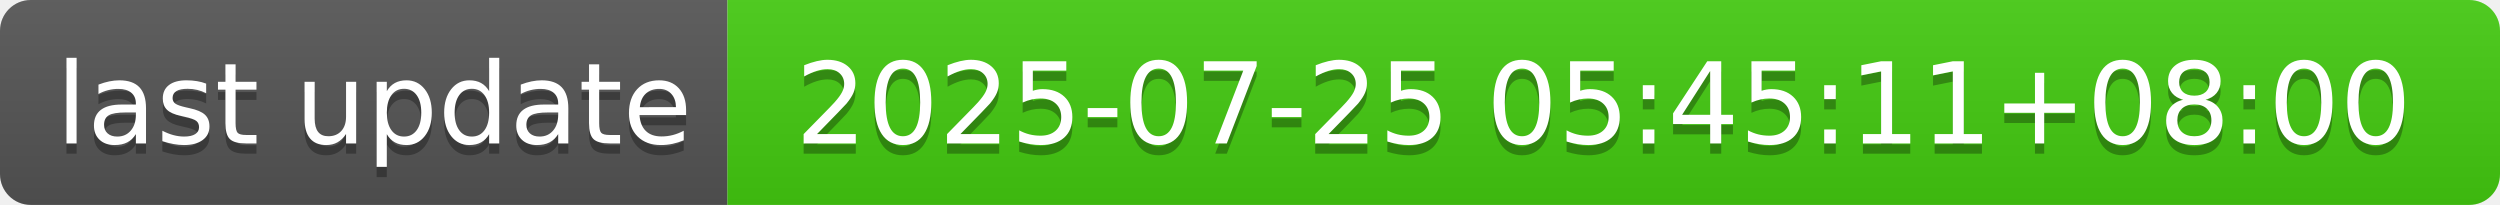
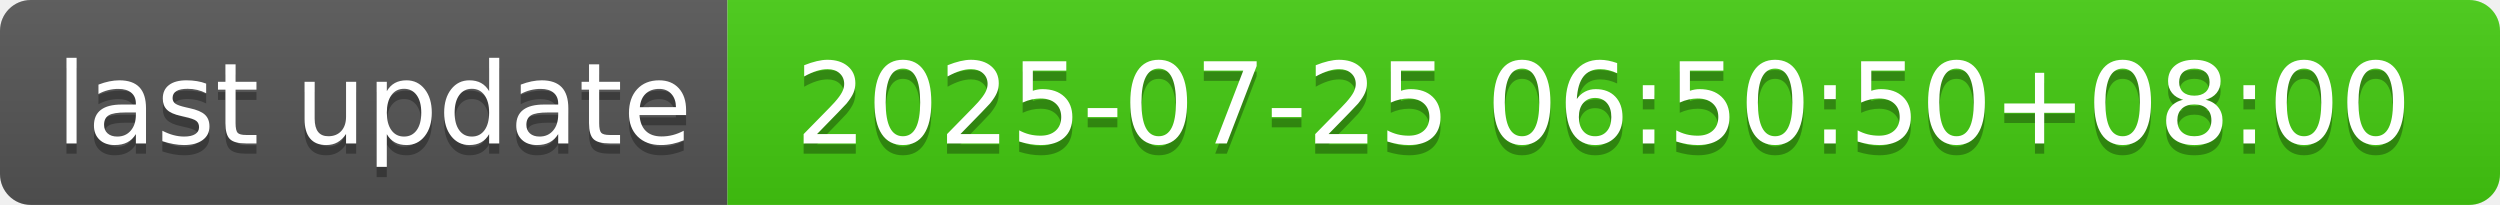
- <svg xmlns="http://www.w3.org/2000/svg" width="244" height="20" role="img" aria-label="last update: 2025-07-25 05:45:11+08:00">
+ <svg xmlns="http://www.w3.org/2000/svg" width="244" height="20" role="img" aria-label="last update: 2025-07-25 06:50:50+08:00">
  <linearGradient id="s" x2="0" y2="100%">
    <stop offset="0" stop-color="#bbb" stop-opacity=".1" />
    <stop offset="1" stop-opacity=".1" />
  </linearGradient>
  <clipPath id="r">
    <rect width="244" height="20" rx="3" fill="#fff" />
  </clipPath>
  <g clip-path="url(#r)">
    <rect width="71" height="20" fill="#555" />
    <rect x="71" width="173" height="20" fill="#4c1" />
    <rect width="244" height="20" fill="url(#s)" />
  </g>
  <g fill="#fff" text-anchor="middle" font-family="Verdana,Geneva,DejaVu Sans,sans-serif" text-rendering="geometricPrecision" font-size="110">
    <text aria-hidden="true" x="365" y="150" fill="#010101" fill-opacity=".3" transform="scale(.1)" textLength="610">last update</text>
    <text x="365" y="140" transform="scale(.1)" fill="#fff" textLength="610">last update</text>
-     <text aria-hidden="true" x="1565" y="150" fill="#010101" fill-opacity=".3" transform="scale(.1)" textLength="1630">2025-07-25 05:45:11+08:00</text>
-     <text x="1565" y="140" transform="scale(.1)" fill="#fff" textLength="1630">2025-07-25 05:45:11+08:00</text>
+     <text aria-hidden="true" x="1565" y="150" fill="#010101" fill-opacity=".3" transform="scale(.1)" textLength="1630">2025-07-25 06:50:50+08:00</text>
+     <text x="1565" y="140" transform="scale(.1)" fill="#fff" textLength="1630">2025-07-25 06:50:50+08:00</text>
  </g>
</svg>
